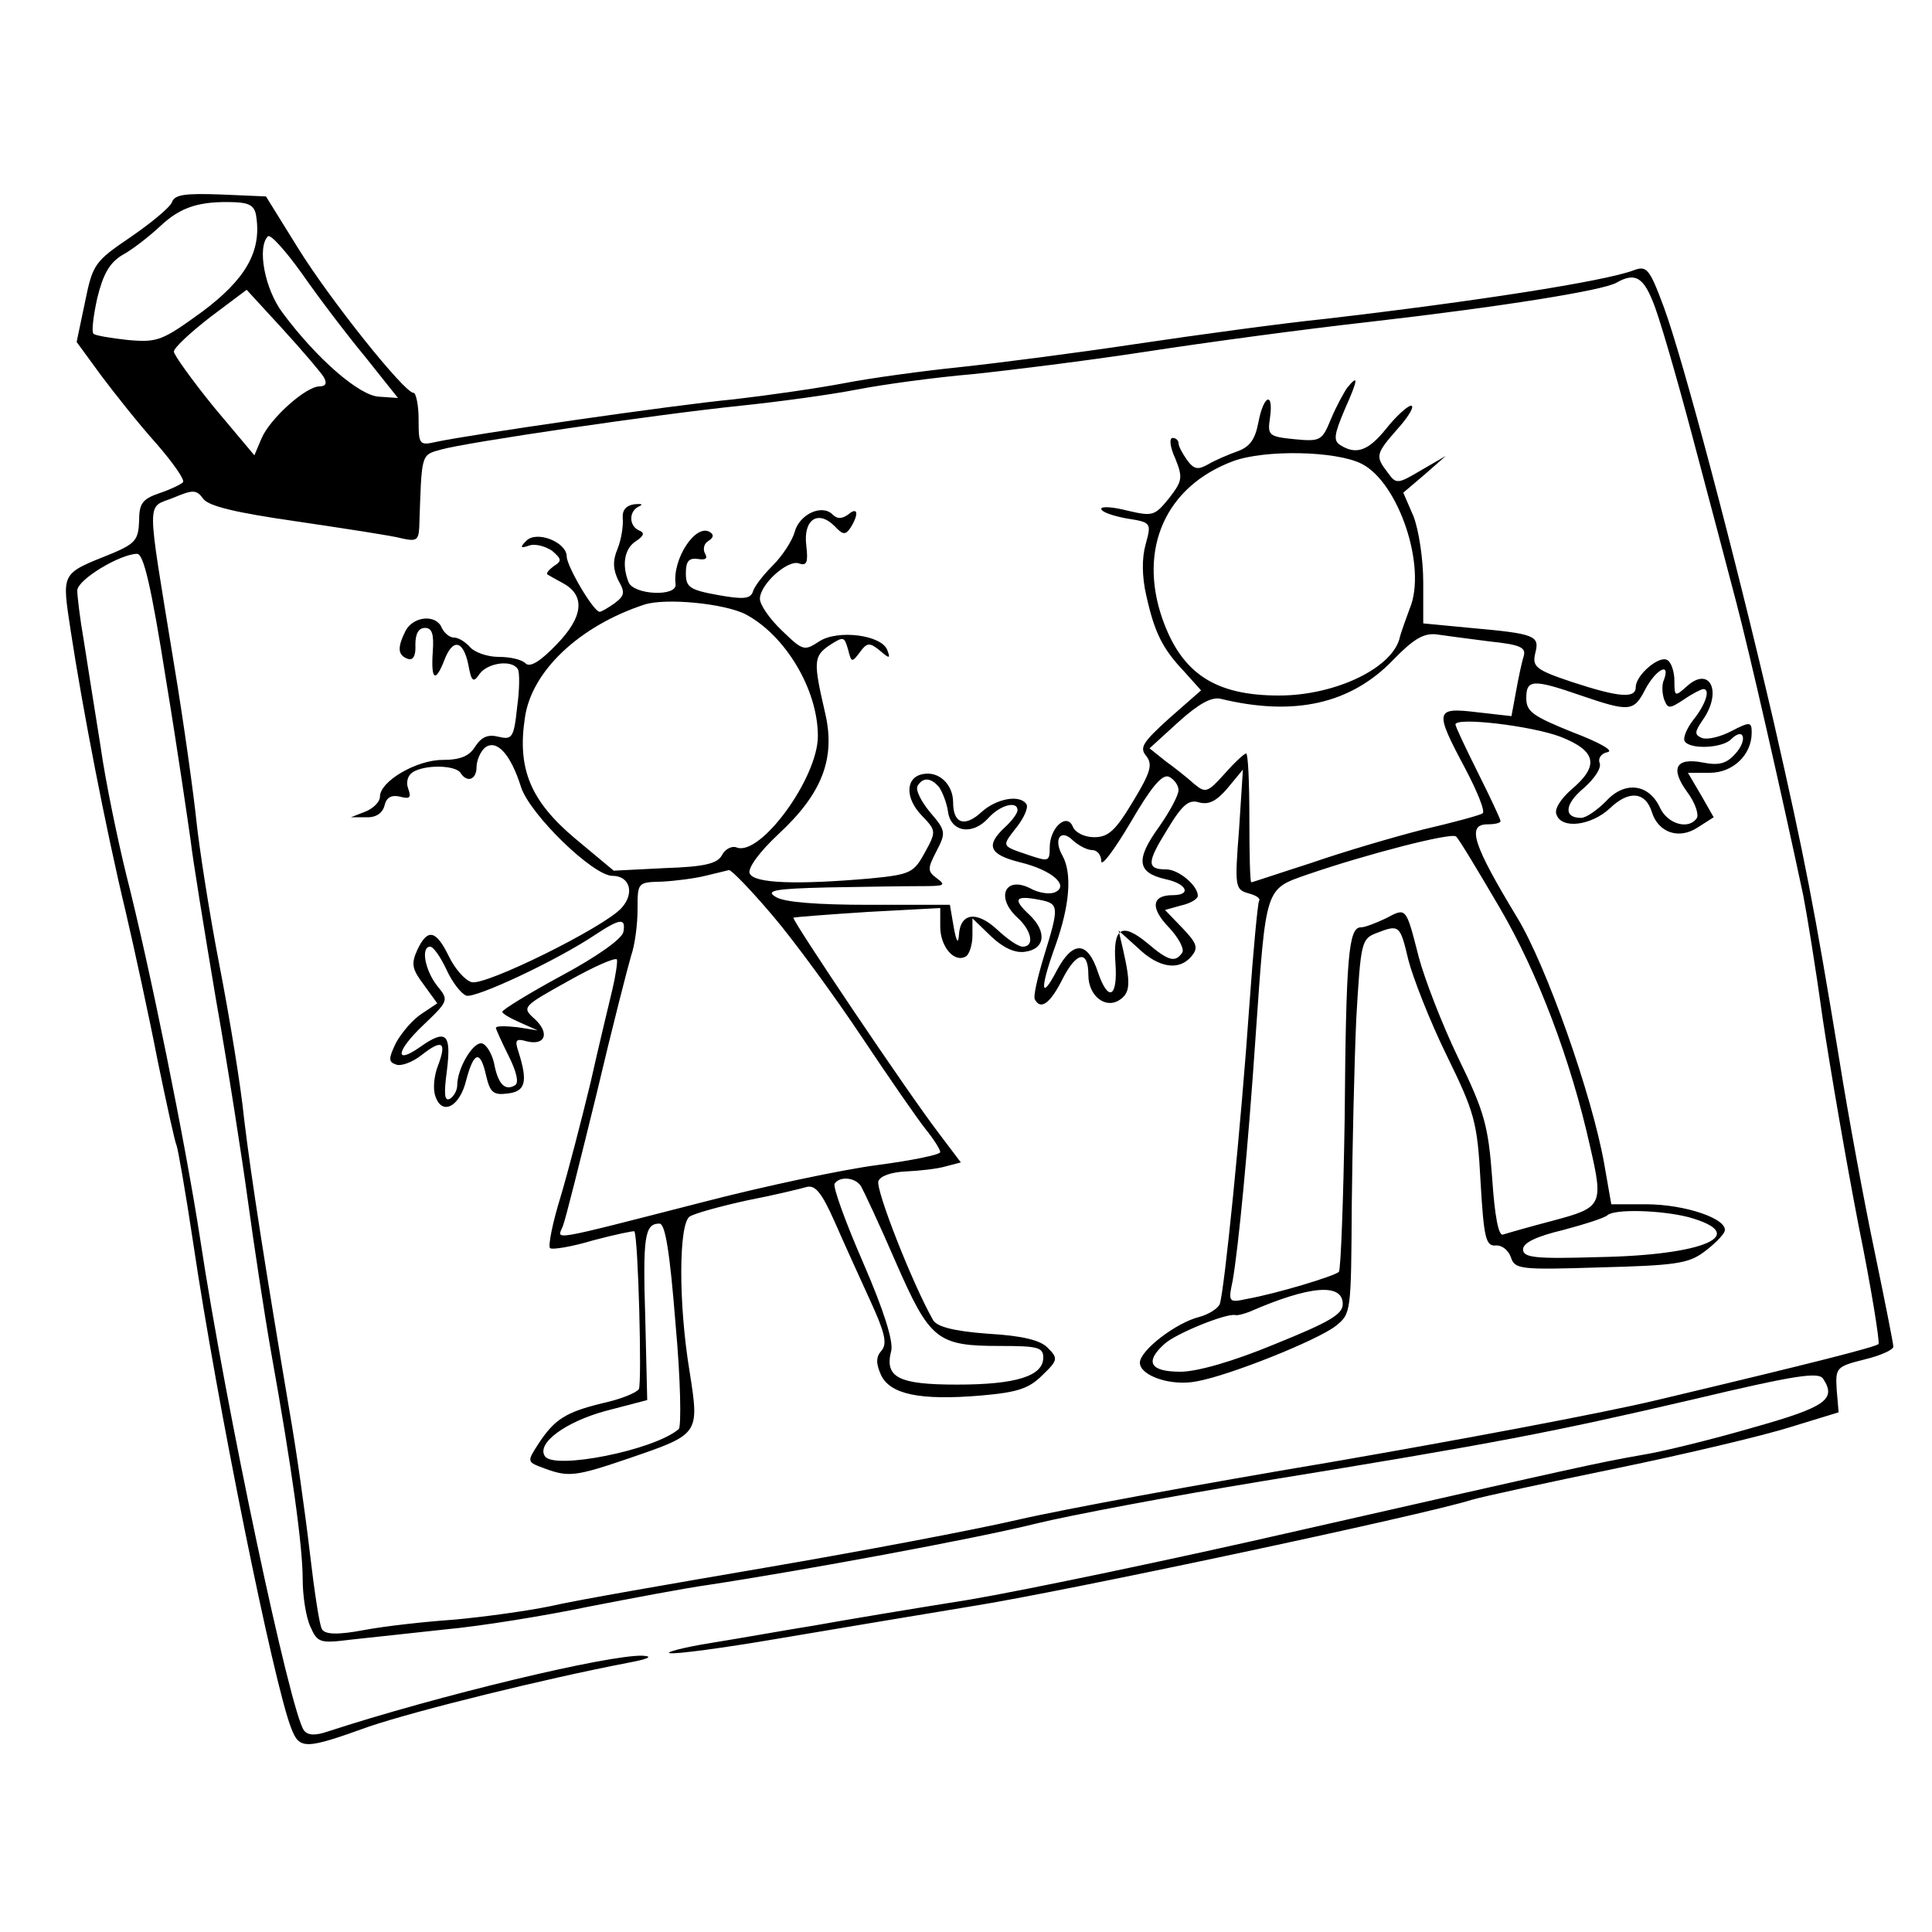
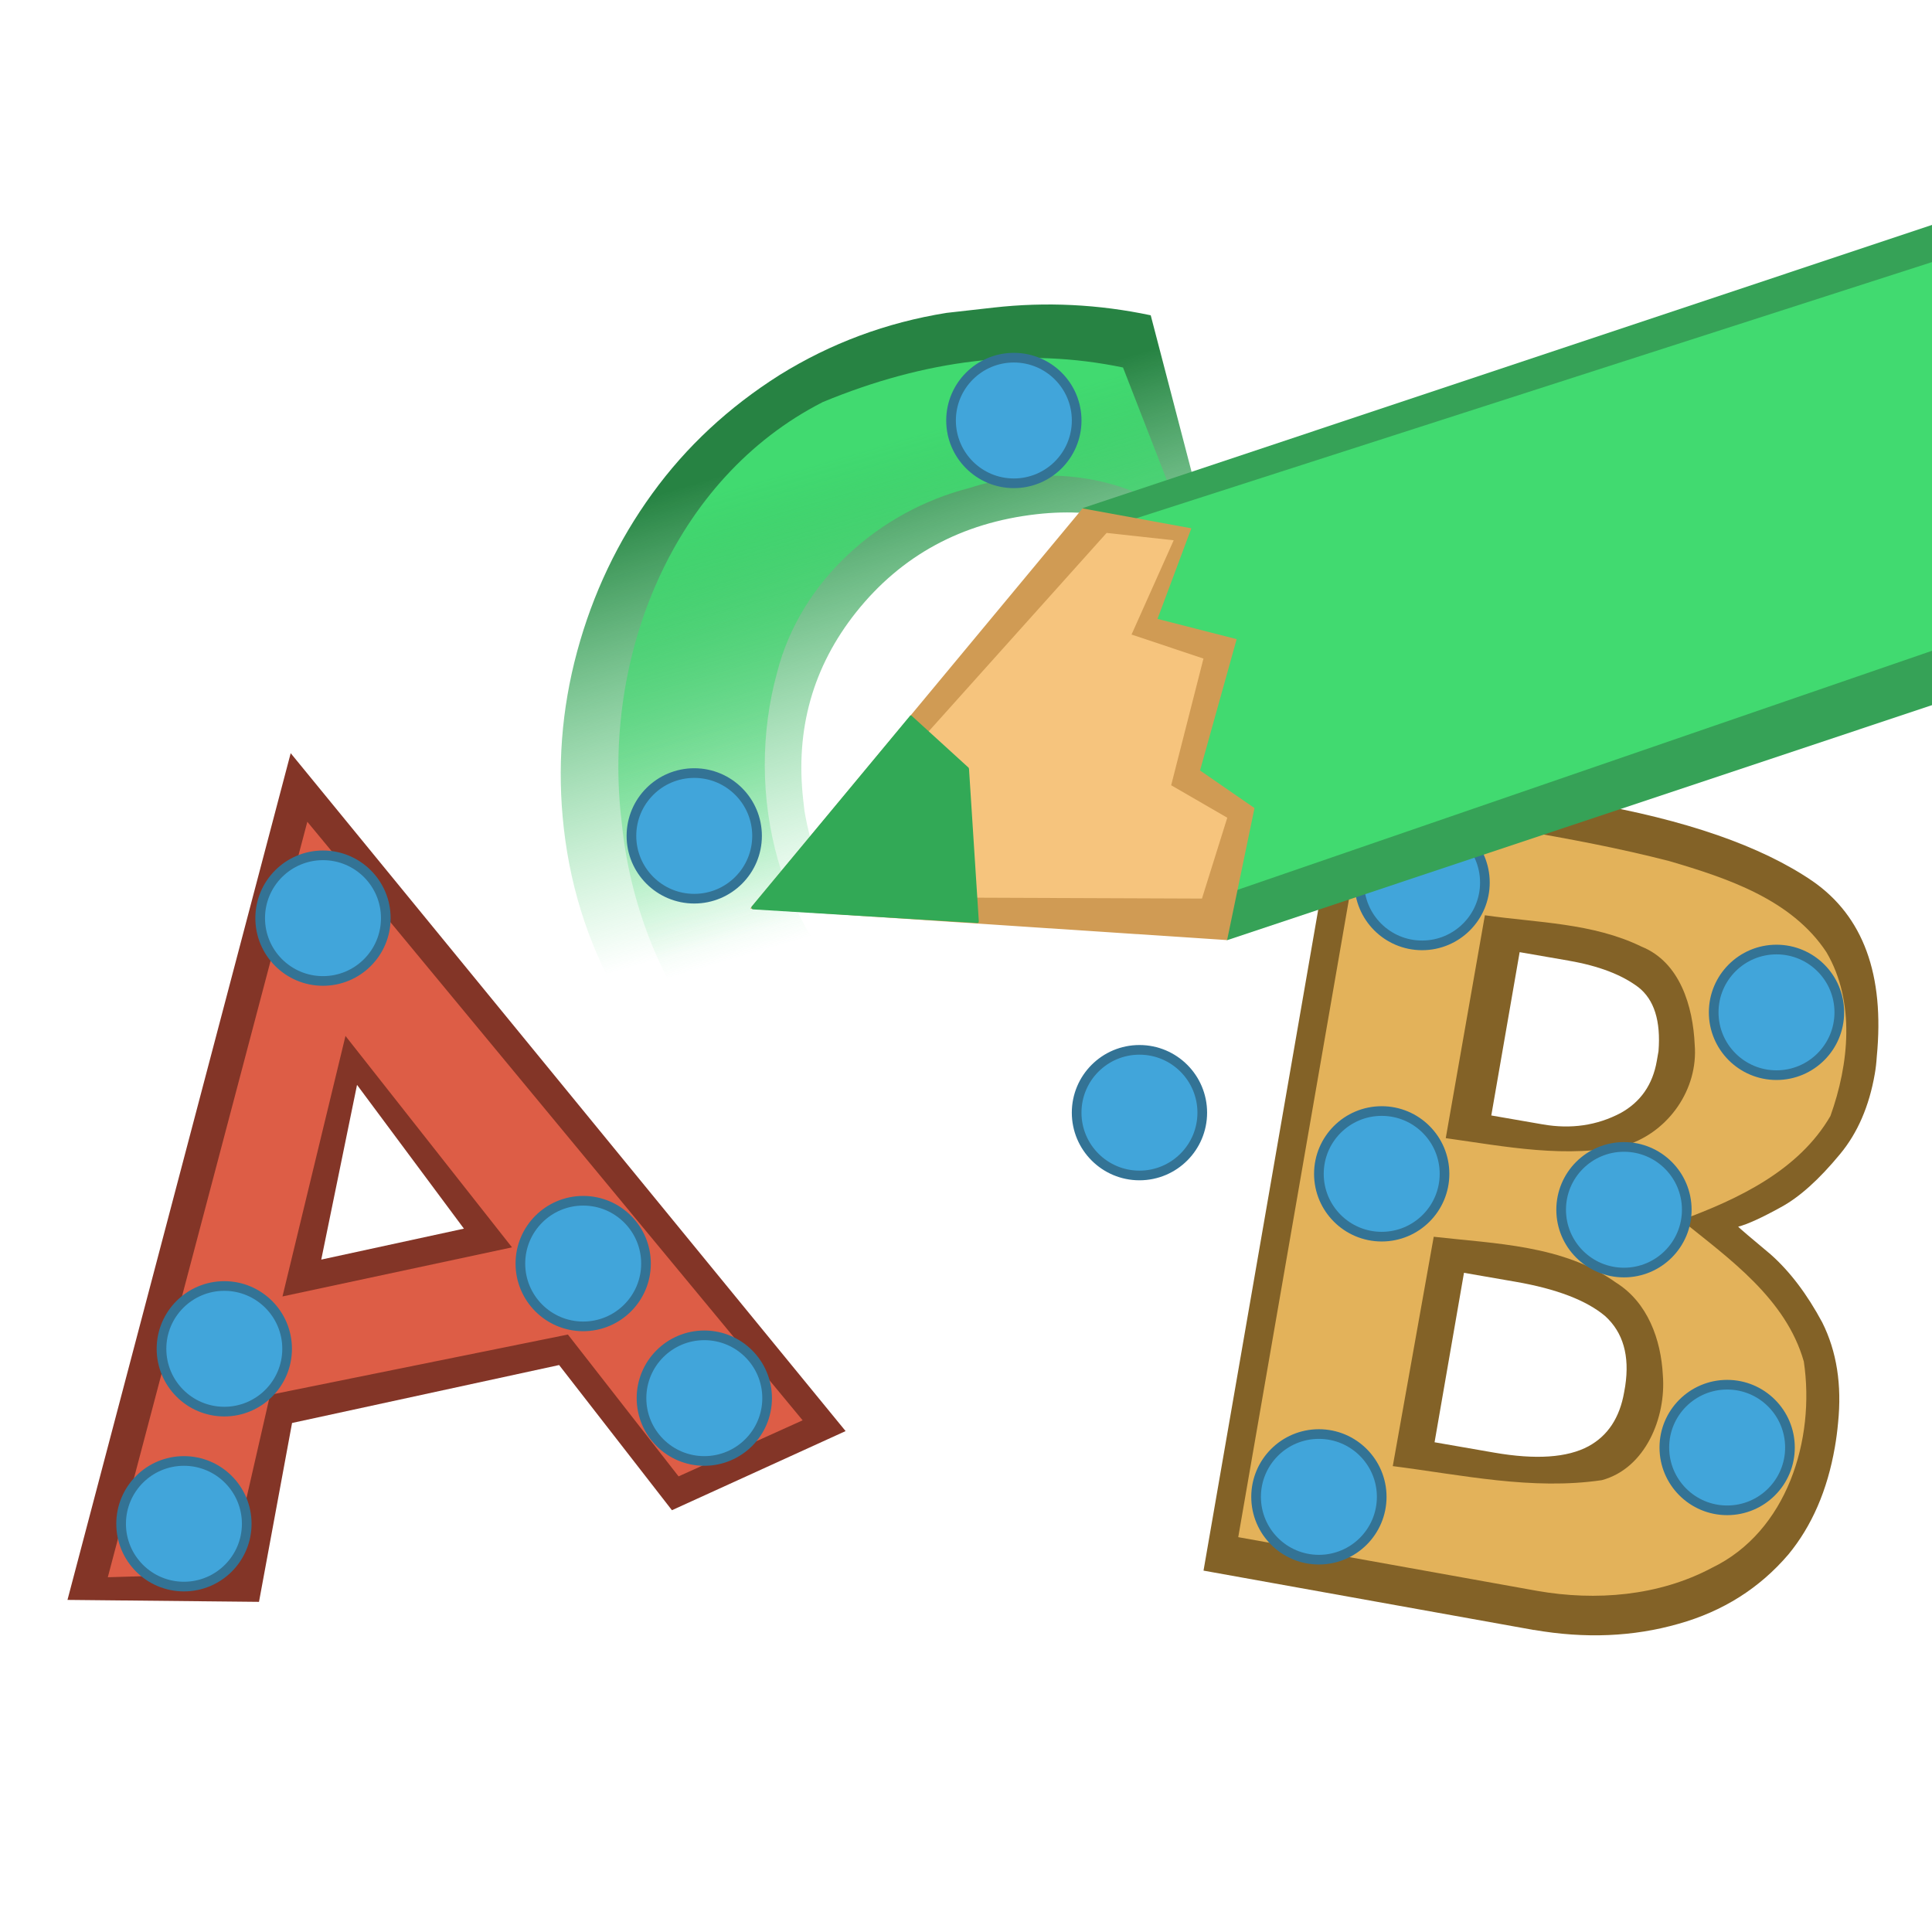
- <svg xmlns="http://www.w3.org/2000/svg" version="1.0" width="300pt" height="300pt" viewBox="0 0 300 300" preserveAspectRatio="xMidYMid meet">
-   <g transform="translate(0,300) scale(0.1,-0.1)" fill="#000000" stroke="none">
-     <path d="M267 2686 c-3 -8 -32 -32 -64 -54 -56 -38 -59 -42 -71 -101 l-13 -62 38 -52 c21 -28 59 -76 86 -106 26 -30 45 -57 41 -60 -3 -3 -19 -11 -37 -17 -26 -9 -31 -16 -31 -43 -1 -29 -6 -35 -41 -50 -82 -33 -79 -28 -65 -122 18 -118 54 -305 85 -434 14 -60 37 -166 50 -233 14 -68 27 -127 29 -130 2 -4 14 -72 26 -152 37 -250 125 -684 152 -753 13 -34 21 -34 121 2 74 25 272 74 402 99 32 6 40 10 23 11 -52 2 -319 -62 -490 -118 -18 -6 -30 -6 -36 2 -21 28 -121 498 -161 762 -23 150 -79 426 -115 567 -13 53 -32 143 -40 200 -9 57 -21 131 -26 164 -6 34 -10 69 -10 77 0 17 67 57 93 57 10 0 22 -51 45 -197 18 -109 34 -220 38 -248 3 -27 21 -138 39 -245 19 -107 41 -249 50 -315 9 -66 25 -172 36 -235 32 -178 49 -301 49 -352 0 -26 5 -59 12 -74 11 -25 15 -26 63 -20 27 3 94 10 148 16 54 5 153 21 220 35 67 13 151 29 187 34 145 22 416 72 508 95 53 13 212 43 352 66 363 59 450 76 669 127 160 38 195 43 202 32 21 -32 4 -44 -110 -76 -62 -18 -139 -37 -170 -42 -69 -12 -100 -19 -536 -118 -192 -44 -422 -92 -510 -107 -88 -14 -196 -32 -240 -40 -44 -7 -116 -20 -160 -27 -44 -7 -73 -15 -65 -16 8 -2 83 8 165 22 83 14 220 37 305 51 139 22 699 141 775 165 17 5 118 27 225 49 107 22 229 51 270 64 l75 23 -3 35 c-2 34 -1 36 43 47 25 6 45 15 45 20 0 4 -13 70 -29 147 -16 76 -41 211 -55 299 -39 237 -53 310 -102 525 -61 262 -140 560 -170 642 -23 62 -27 66 -48 58 -46 -17 -245 -48 -477 -75 -68 -7 -200 -25 -294 -39 -93 -14 -217 -30 -274 -36 -58 -6 -139 -17 -180 -25 -42 -8 -119 -19 -171 -25 -95 -9 -411 -55 -462 -66 -27 -6 -28 -5 -28 35 0 22 -4 41 -8 41 -14 0 -130 145 -180 226 l-49 79 -70 3 c-55 2 -72 0 -76 -12z m131 -23 c8 -54 -17 -97 -84 -147 -62 -45 -69 -48 -115 -44 -27 3 -52 7 -54 10 -3 3 0 28 6 55 9 37 19 55 39 67 15 8 42 29 59 45 32 30 61 39 116 37 23 -1 31 -6 33 -23z m169 -217 l51 -64 -29 2 c-31 1 -98 60 -150 130 -28 37 -40 102 -23 119 4 4 28 -23 53 -58 25 -36 69 -94 98 -129z m1999 87 c9 -20 36 -113 61 -207 25 -94 56 -211 69 -261 20 -76 68 -286 104 -455 5 -25 19 -110 30 -190 12 -80 37 -225 56 -323 20 -98 33 -181 31 -184 -6 -5 -100 -29 -344 -87 -83 -20 -313 -63 -510 -97 -197 -33 -414 -73 -483 -89 -69 -16 -244 -49 -390 -74 -146 -25 -297 -51 -335 -60 -39 -8 -106 -17 -150 -21 -44 -3 -107 -10 -139 -16 -42 -8 -61 -7 -66 1 -4 6 -12 60 -19 120 -7 60 -21 160 -32 222 -36 213 -59 359 -70 451 -5 51 -23 160 -39 242 -16 83 -31 182 -35 220 -4 39 -19 149 -35 245 -43 264 -43 240 -1 257 31 13 36 13 47 -2 9 -11 49 -21 147 -35 74 -11 147 -22 161 -26 22 -5 26 -3 27 17 4 116 2 112 34 121 39 11 330 54 465 68 58 6 139 17 180 25 41 8 122 19 180 24 58 6 179 21 270 35 91 14 246 35 345 46 209 24 364 49 385 61 28 16 41 9 56 -28z m-2063 -119 c5 -9 3 -14 -7 -14 -21 0 -77 -50 -90 -81 l-11 -26 -63 75 c-34 42 -62 81 -62 86 0 6 26 30 57 54 l56 42 56 -61 c31 -34 60 -68 64 -75z" />
-     <path d="M2092 2398 c-5 -7 -17 -29 -25 -48 -14 -34 -16 -36 -57 -32 -40 4 -42 6 -38 33 6 42 -10 36 -18 -7 -5 -26 -13 -38 -33 -45 -14 -5 -35 -14 -45 -20 -16 -9 -22 -8 -33 7 -7 10 -13 21 -13 26 0 4 -4 8 -9 8 -6 0 -4 -15 4 -32 12 -30 11 -35 -10 -62 -22 -27 -25 -28 -64 -19 -23 6 -41 7 -41 3 0 -5 18 -11 39 -15 39 -6 39 -7 30 -40 -6 -21 -6 -50 1 -80 13 -58 25 -82 59 -118 l26 -29 -49 -43 c-42 -38 -47 -46 -36 -59 10 -13 7 -25 -21 -71 -27 -45 -38 -55 -60 -55 -15 0 -29 7 -33 16 -9 23 -36 -1 -36 -32 0 -22 -2 -22 -32 -12 -44 15 -43 13 -19 44 11 14 18 30 15 35 -10 16 -47 9 -70 -12 -26 -24 -44 -18 -44 15 0 28 -22 49 -47 44 -27 -5 -28 -37 -2 -64 23 -24 23 -25 5 -58 -17 -31 -22 -34 -84 -40 -114 -10 -182 -8 -188 8 -3 8 15 33 45 61 68 63 89 118 72 189 -18 78 -18 87 7 104 22 14 23 14 29 -7 5 -20 6 -20 18 -4 11 15 15 16 31 3 15 -13 17 -13 12 0 -8 24 -77 33 -106 14 -23 -15 -25 -15 -58 17 -19 18 -34 40 -34 49 0 23 44 62 61 55 12 -4 14 2 11 28 -5 40 18 56 44 30 13 -14 17 -14 25 -2 13 21 11 33 -4 20 -10 -7 -17 -7 -24 0 -17 17 -52 0 -59 -27 -4 -14 -19 -37 -34 -52 -15 -15 -29 -33 -31 -41 -4 -11 -15 -12 -54 -5 -44 8 -50 12 -50 34 0 19 5 24 19 22 12 -2 15 1 11 8 -4 7 -2 16 5 20 8 5 9 10 2 14 -22 13 -58 -42 -53 -81 3 -20 -65 -17 -73 3 -11 28 -6 53 12 64 12 8 13 13 5 16 -17 7 -17 31 0 38 6 3 3 4 -8 3 -13 -2 -19 -9 -18 -22 1 -11 -2 -32 -8 -47 -8 -19 -7 -32 1 -49 11 -19 10 -24 -6 -36 -10 -7 -20 -13 -23 -13 -10 1 -51 71 -51 86 0 22 -47 41 -63 24 -10 -10 -9 -12 5 -7 9 3 24 -1 35 -8 15 -13 16 -16 3 -24 -8 -6 -12 -11 -10 -13 3 -2 14 -8 25 -14 34 -19 31 -52 -11 -95 -25 -26 -41 -36 -48 -29 -6 6 -24 10 -42 10 -17 0 -37 7 -44 15 -7 8 -18 15 -25 15 -7 0 -15 7 -19 15 -8 21 -43 19 -56 -4 -13 -26 -13 -38 3 -44 8 -3 13 4 12 22 0 17 5 26 15 26 11 0 14 -10 12 -37 -3 -44 4 -49 18 -13 13 34 29 31 37 -6 5 -28 8 -30 18 -15 13 17 50 22 59 7 3 -4 3 -31 -1 -59 -5 -48 -8 -51 -29 -46 -16 4 -26 0 -36 -15 -9 -15 -23 -21 -51 -21 -40 0 -97 -33 -97 -57 0 -8 -10 -18 -22 -23 l-23 -9 23 0 c15 -1 26 6 29 18 3 13 11 17 24 14 15 -4 18 -2 13 12 -4 10 -1 21 7 26 19 12 66 11 74 -1 10 -16 25 -11 25 9 0 10 6 24 13 30 18 14 40 -10 56 -61 14 -43 112 -138 142 -138 27 0 35 -27 14 -50 -27 -30 -213 -122 -233 -115 -10 3 -26 21 -35 40 -20 41 -33 44 -49 10 -10 -22 -8 -30 10 -54 l21 -29 -24 -16 c-14 -9 -31 -29 -40 -45 -12 -25 -12 -30 0 -34 7 -3 25 3 40 15 32 25 39 20 25 -17 -6 -15 -8 -36 -4 -47 10 -31 38 -17 48 25 12 45 22 47 31 6 6 -25 11 -30 33 -27 28 3 32 18 17 65 -6 18 -4 21 13 16 29 -7 36 13 12 35 -20 18 -19 19 53 59 39 22 73 37 75 33 1 -4 -2 -25 -7 -46 -5 -21 -21 -87 -34 -145 -14 -58 -35 -139 -47 -179 -12 -39 -19 -74 -16 -78 3 -3 34 2 67 12 34 9 63 15 64 14 6 -8 12 -236 7 -245 -4 -6 -29 -16 -57 -22 -57 -14 -74 -25 -99 -63 -18 -28 -18 -28 9 -38 38 -14 48 -13 133 16 108 37 108 37 93 133 -18 108 -17 231 0 242 8 5 48 16 89 25 41 8 83 18 93 21 13 3 23 -9 43 -54 14 -32 39 -87 55 -122 23 -50 27 -67 18 -78 -9 -10 -9 -20 -1 -38 14 -30 60 -40 155 -32 58 5 75 11 96 32 24 23 24 26 8 42 -11 12 -40 19 -93 22 -54 4 -79 11 -85 21 -32 56 -90 204 -85 216 3 8 20 14 43 15 21 1 49 4 62 8 l23 6 -34 45 c-49 64 -229 332 -226 335 2 1 54 5 116 9 l112 6 0 -29 c0 -31 22 -57 40 -46 5 3 10 18 10 32 l0 27 29 -28 c19 -18 37 -26 52 -24 32 4 35 31 8 57 -27 25 -23 31 14 24 32 -6 32 -10 8 -88 -10 -33 -17 -63 -14 -67 9 -17 24 -6 43 32 22 43 40 45 40 6 0 -32 26 -53 48 -39 17 11 18 25 6 78 l-7 30 30 -27 c32 -31 64 -36 83 -13 11 13 9 20 -14 44 l-27 28 25 7 c14 3 26 10 26 15 0 16 -30 41 -49 41 -31 0 -30 11 1 61 24 40 34 48 50 43 15 -4 27 2 44 22 l24 29 -6 -93 c-7 -89 -6 -93 14 -99 12 -3 20 -8 17 -12 -2 -4 -9 -77 -15 -162 -13 -188 -39 -445 -46 -464 -3 -7 -17 -16 -32 -20 -36 -9 -92 -52 -92 -71 0 -20 48 -37 88 -29 51 9 188 64 216 86 24 19 24 21 25 187 1 92 4 222 7 290 7 119 8 124 31 133 36 14 37 13 50 -42 7 -27 33 -94 59 -147 44 -90 48 -104 53 -197 5 -86 8 -100 23 -99 10 1 20 -7 24 -18 6 -19 14 -20 139 -16 116 3 137 6 161 24 15 11 30 26 32 32 6 19 -61 42 -122 42 l-54 0 -11 63 c-19 107 -90 308 -135 382 -69 114 -79 145 -46 145 11 0 20 2 20 5 0 3 -16 37 -35 75 -19 38 -35 72 -35 75 0 12 118 -2 163 -19 56 -22 61 -45 17 -82 -17 -15 -27 -31 -23 -39 8 -23 54 -17 83 10 29 28 55 26 65 -6 10 -32 42 -43 71 -24 l25 16 -20 35 -20 34 34 0 c36 0 65 28 65 62 0 17 -2 18 -31 3 -17 -9 -37 -14 -46 -11 -12 5 -12 9 1 28 31 44 11 85 -25 52 -18 -16 -19 -16 -19 9 0 14 -5 29 -11 32 -12 8 -49 -23 -49 -42 0 -18 -26 -16 -99 8 -57 19 -62 24 -57 45 7 27 0 30 -101 39 l-73 7 0 64 c0 36 -7 81 -15 102 l-16 37 33 28 33 29 -38 -22 c-37 -22 -39 -22 -52 -4 -20 26 -19 29 16 69 17 19 26 35 20 35 -5 0 -23 -16 -38 -35 -28 -35 -47 -42 -72 -26 -11 7 -9 17 7 55 21 47 22 56 4 34z m22 -118 c58 -29 102 -161 75 -225 -6 -16 -13 -36 -15 -43 -9 -48 -99 -92 -188 -92 -99 0 -151 34 -181 119 -38 109 5 206 110 245 49 18 159 16 199 -4z m-956 -234 c62 -33 112 -117 112 -189 0 -65 -89 -187 -126 -173 -7 3 -18 -2 -23 -12 -7 -13 -27 -18 -89 -20 l-79 -4 -60 50 c-69 58 -90 108 -78 187 10 73 85 143 185 176 33 11 125 2 158 -15z m1155 -42 c47 -5 57 -9 53 -23 -3 -9 -8 -33 -12 -55 l-7 -38 -53 6 c-66 8 -67 3 -19 -87 19 -36 32 -68 27 -70 -4 -3 -45 -14 -92 -25 -47 -12 -125 -35 -174 -52 -50 -16 -91 -30 -93 -30 -2 0 -3 45 -3 100 0 55 -2 100 -5 100 -3 0 -18 -14 -33 -31 -27 -30 -30 -31 -48 -16 -10 9 -30 25 -44 35 l-25 20 45 41 c31 28 51 39 65 36 115 -28 203 -8 269 61 31 32 47 41 66 39 14 -2 51 -7 83 -11z m271 -59 c-4 -8 -3 -22 0 -31 6 -15 8 -15 31 0 13 9 27 16 30 16 11 0 4 -23 -15 -47 -11 -14 -17 -29 -14 -34 8 -13 58 -11 72 3 20 20 26 -1 7 -22 -14 -16 -26 -19 -51 -14 -42 8 -51 -9 -24 -46 12 -16 18 -34 15 -40 -12 -19 -45 -10 -57 15 -17 38 -55 43 -84 11 -14 -14 -31 -26 -39 -26 -27 0 -26 21 4 46 16 14 28 31 25 39 -3 7 2 15 12 17 11 2 -12 15 -54 31 -62 25 -72 32 -72 53 0 29 10 30 85 4 76 -26 82 -25 100 10 16 30 39 43 29 15z m-754 -172 c0 -8 -14 -34 -31 -58 -36 -50 -33 -70 10 -80 34 -7 42 -25 12 -25 -33 0 -35 -20 -6 -50 15 -16 24 -33 21 -39 -11 -16 -21 -14 -55 15 -39 32 -53 24 -49 -31 4 -54 -11 -62 -27 -15 -16 49 -39 50 -64 3 -25 -48 -27 -30 -2 39 22 62 26 111 11 139 -15 26 -3 43 16 24 9 -8 22 -15 30 -15 8 0 14 -8 14 -17 0 -10 20 17 45 59 32 55 49 76 60 72 8 -4 15 -13 15 -21z m-372 5 c5 -7 12 -24 14 -38 4 -32 38 -38 63 -10 18 20 45 27 45 12 0 -5 -9 -17 -20 -27 -30 -28 -24 -42 24 -54 50 -12 78 -37 53 -47 -9 -3 -25 0 -36 6 -40 21 -56 -13 -21 -45 22 -20 27 -45 8 -45 -7 0 -24 12 -39 26 -32 30 -58 27 -60 -8 -1 -15 -4 -10 -8 12 l-6 35 -125 0 c-81 0 -132 4 -145 12 -17 10 -4 13 80 15 55 1 120 2 144 2 37 0 41 1 26 12 -15 11 -15 15 -1 42 15 29 15 32 -10 61 -14 17 -23 35 -19 41 8 13 20 13 33 -2z m871 -188 c58 -99 110 -235 140 -370 21 -91 19 -95 -56 -115 -38 -10 -73 -20 -79 -22 -7 -3 -13 28 -17 88 -6 81 -12 103 -53 187 -25 52 -52 122 -61 156 -20 78 -19 77 -51 60 -15 -7 -32 -14 -39 -14 -19 0 -23 -46 -25 -297 -2 -127 -6 -234 -9 -238 -8 -7 -98 -34 -143 -42 -28 -6 -29 -5 -22 28 9 51 24 206 36 384 16 229 14 224 80 247 93 32 225 66 231 59 4 -3 34 -53 68 -111z m-1129 -12 c34 -40 96 -125 138 -188 42 -63 87 -128 99 -143 13 -16 23 -32 23 -36 0 -4 -44 -13 -97 -20 -54 -7 -177 -33 -273 -58 -242 -62 -225 -59 -216 -37 4 10 27 102 52 204 24 102 49 199 54 216 6 17 10 49 10 72 0 42 0 42 38 43 20 1 51 5 67 9 17 4 33 8 37 9 4 0 35 -32 68 -71z m-232 -25 c-2 -11 -42 -39 -96 -68 -50 -27 -92 -53 -92 -56 0 -3 12 -10 28 -17 l27 -12 -32 5 c-18 2 -33 2 -33 -1 0 -2 9 -22 20 -44 12 -24 16 -41 10 -45 -16 -10 -27 2 -33 35 -4 16 -13 30 -20 30 -14 0 -37 -40 -37 -65 0 -8 -5 -17 -11 -21 -9 -5 -10 7 -5 44 7 57 -1 65 -42 36 -40 -28 -37 -6 5 34 40 38 40 39 22 61 -19 24 -26 61 -11 61 5 0 16 -16 25 -35 9 -20 23 -38 31 -41 13 -5 140 54 201 95 38 25 47 26 43 4z m369 -395 c4 -7 29 -60 54 -118 53 -121 64 -130 162 -130 58 0 67 -2 67 -18 0 -29 -43 -42 -134 -42 -91 0 -113 11 -102 53 3 15 -11 61 -44 137 -27 62 -47 117 -44 122 8 12 32 10 41 -4z m1285 -48 c97 -27 26 -59 -139 -62 -99 -3 -118 -1 -118 12 0 10 20 20 62 30 34 9 65 19 69 23 11 10 83 8 126 -3z m-1573 -166 c8 -87 9 -159 5 -163 -38 -33 -195 -64 -208 -42 -13 20 32 53 94 70 l65 17 -3 126 c-4 128 -1 148 22 148 9 0 16 -43 25 -156z m1036 31 c0 -16 -21 -28 -105 -62 -65 -27 -121 -43 -147 -43 -47 0 -56 15 -25 43 17 16 96 48 110 45 4 -1 14 2 22 5 94 41 145 45 145 12z" />
+ <svg xmlns="http://www.w3.org/2000/svg" xmlns:xlink="http://www.w3.org/1999/xlink" version="1.0" id="svg2" height="100" width="100">
+   <defs id="defs4">
+     <linearGradient id="linearGradient4209">
+       <stop id="stop4211" offset="0" style="stop-color:#278343;stop-opacity:1" />
+       <stop id="stop4213" offset="1" style="stop-color:#41da70;stop-opacity:0;" />
+     </linearGradient>
+     <linearGradient id="linearGradient3680">
+       <stop style="stop-color:#41da70;stop-opacity:1;" offset="0" id="stop3682" />
+       <stop style="stop-color:#41da70;stop-opacity:0;" offset="1" id="stop3684" />
+     </linearGradient>
+     <linearGradient xlink:href="#linearGradient3680" id="linearGradient3686" x1="47.252" y1="22.446" x2="53.87" y2="44.969" gradientUnits="userSpaceOnUse" />
+     <linearGradient xlink:href="#linearGradient4209" id="linearGradient3688" x1="44.35" y1="22.562" x2="50.852" y2="44.737" gradientUnits="userSpaceOnUse" />
+   </defs>
+   <g id="layer1">
+     <path id="path6381" style="font-style:normal;font-variant:normal;font-weight:normal;font-stretch:normal;font-size:medium;line-height:125%;font-family:Kabel;-inkscape-font-specification:Kabel;letter-spacing:0px;word-spacing:0px;fill:url(#linearGradient3688);fill-opacity:1;stroke:none;stroke-width:1px;stroke-linecap:butt;stroke-linejoin:miter;stroke-opacity:1" d="m 59.561,16.318 3.328,12.755 q -4.177,-3.028 -9.222,-2.459 -5.833,0.658 -9.353,5.072 -3.359,4.228 -2.74,9.716 0.031,0.276 0.064,0.567 0.983,5.74 5.573,8.708 4.152,2.807 8.962,2.265 0.456,-0.051 0.906,-0.158 4.882,-0.9 8.097,-4.413 l -0.345,12.707 q -2.949,1.774 -5.703,2.309 -1.446,0.331 -2.87,0.492 -3.898,0.44 -7.722,-0.333 -5.154,-1.015 -9.4,-4.035 -4.226,-2.967 -6.789,-7.325 -2.597,-4.284 -3.166,-9.33 -0.524,-4.644 0.692,-9.135 1.215,-4.49 3.893,-8.18 2.628,-3.628 6.587,-6.132 3.964,-2.463 8.638,-3.214 l 2.433,-0.274 q 4.078,-0.46 8.136,0.398 z" />
+     <path style="font-style:normal;font-variant:normal;font-weight:normal;font-stretch:normal;font-size:medium;line-height:125%;font-family:Kabel;-inkscape-font-specification:Kabel;letter-spacing:0px;word-spacing:0px;fill:url(#linearGradient3686);fill-opacity:1;stroke:none;stroke-width:1px;stroke-linecap:butt;stroke-linejoin:miter;stroke-opacity:1" d="m 58.127,19.022 3.056,7.853 c -3.109,-2.401 -7.36,-2.802 -11.032,-1.608 -4.656,1.194 -8.721,4.8 -9.925,9.529 -1.73,6.258 0.035,13.7 5.369,17.707 6.283,3.641 12.977,3.727 17.553,-1.217 L 62.814,58.819 C 57.846,61.819 51.562,62.1 46.085,60.45 38.192,58.096 33.017,50.839 32.183,42.598 31.128,34.004 34.824,24.773 42.583,20.813 47.866,18.624 53.05,17.963 58.127,19.022 Z" id="path6381-9" />
+     <g transform="matrix(1.441954,-0.3128495,0.3128495,1.441954,-8.176216,-99.36535)" id="g3278">
+       <path d="m -18.45,122.337 13.95,-27.367 13.981,27.367 -6.542,1.421 -2.788,-5.816 -9.586,0 -2.464,5.886 -6.55,-1.491 z m 16.352,-9.779 -2.595,-5.724 -2.526,5.724 5.121,0 z" style="font-style:normal;font-variant:normal;font-weight:normal;font-stretch:normal;font-size:medium;line-height:125%;font-family:Kabel;-inkscape-font-specification:Kabel;letter-spacing:0px;word-spacing:0px;fill:#833527;fill-opacity:1;stroke:none;stroke-width:1px;stroke-linecap:butt;stroke-linejoin:miter;stroke-opacity:1" id="path6377" />
+       <path d="m -16.899,121.86 12.459,-24.415 12.528,24.203 -4.67,0.999 -2.739,-5.686 -10.657,-0.148 -2.731,5.824 z m 16.31,-8.303 -4.136,-8.486 -4.097,8.462 z" style="font-style:normal;font-variant:normal;font-weight:normal;font-stretch:normal;font-size:medium;line-height:125%;font-family:Kabel;-inkscape-font-specification:Kabel;letter-spacing:0px;word-spacing:0px;fill:#dd5d46;fill-opacity:1;stroke:none;stroke-width:1px;stroke-linecap:butt;stroke-linejoin:miter;stroke-opacity:1" id="path6377-5" />
+     </g>
+     <g transform="matrix(1.675119,0,0,1.675119,44.92126,-121.1616)" id="g3282">
+       <path d="m 20.581,122.696 -10.21,-1.835 4.344,-25.031 7.481,1.298 q 4.612,0.8 6.995,2.429 2.351,1.631 1.983,5.424 -0.017,0.279 -0.061,0.53 -0.26,1.499 -1.073,2.479 -0.973,1.18 -1.829,1.642 -0.885,0.489 -1.32,0.602 0.079,0.084 1.004,0.856 0.89,0.789 1.595,2.103 0.669,1.339 0.488,3.103 -0.034,0.378 -0.099,0.751 -0.346,1.994 -1.438,3.317 -1.337,1.563 -3.39,2.14 -2.095,0.601 -4.47,0.189 z m -0.571,-10.761 -1.591,-0.276 -0.909,5.236 1.842,0.32 q 1.933,0.335 2.919,-0.199 0.892,-0.488 1.097,-1.668 0.017,-0.099 0.033,-0.19 0.213,-1.406 -0.62,-2.162 -0.869,-0.731 -2.771,-1.061 z m 1.659,-9.919 -1.53,-0.265 -0.876,5.046 1.591,0.276 q 1.309,0.227 2.405,-0.351 0.928,-0.513 1.118,-1.609 0.026,-0.152 0.053,-0.304 0.11,-1.4 -0.622,-1.974 -0.769,-0.58 -2.139,-0.818 z" style="font-style:normal;font-variant:normal;font-weight:normal;font-stretch:normal;font-size:medium;line-height:125%;font-family:Kabel;-inkscape-font-specification:Kabel;letter-spacing:0px;word-spacing:0px;fill:#836227;fill-opacity:1;stroke:none;stroke-width:1px;stroke-linecap:butt;stroke-linejoin:miter;stroke-opacity:1" id="path6379" />
+       <path id="path6379-9" d="m 20.686,121.488 c -3.081,-0.554 -6.161,-1.107 -9.242,-1.661 1.311,-7.552 2.621,-15.104 3.932,-22.656 3.129,0.593 6.304,0.971 9.391,1.767 1.788,0.526 3.776,1.184 4.852,2.815 0.897,1.529 0.698,3.457 0.123,5.06 -0.974,1.681 -2.853,2.572 -4.609,3.216 1.493,1.2 3.239,2.439 3.787,4.372 0.359,2.41 -0.516,5.256 -2.843,6.375 -1.639,0.872 -3.583,1.028 -5.39,0.712 z m -3.202,-10.942 c -0.422,2.362 -0.844,4.724 -1.265,7.086 2.135,0.272 4.304,0.751 6.459,0.434 1.35,-0.363 1.991,-1.943 1.886,-3.243 -0.057,-1.102 -0.467,-2.247 -1.444,-2.859 -1.632,-1.164 -3.722,-1.201 -5.635,-1.419 z m 1.581,-9.935 c -0.403,2.296 -0.806,4.591 -1.209,6.887 1.843,0.258 3.755,0.644 5.598,0.211 1.297,-0.422 2.208,-1.73 2.094,-3.103 -0.053,-1.173 -0.45,-2.545 -1.645,-3.027 -1.505,-0.733 -3.216,-0.736 -4.839,-0.968 z" style="font-style:normal;font-variant:normal;font-weight:normal;font-stretch:normal;font-size:medium;line-height:125%;font-family:Kabel;-inkscape-font-specification:Kabel;letter-spacing:0px;word-spacing:0px;fill:#e3b25a;fill-opacity:1;stroke:none;stroke-width:1px;stroke-linecap:butt;stroke-linejoin:miter;stroke-opacity:1" />
+     </g>
+     <circle style="fill:#41a5da;fill-opacity:1;stroke:#337395;stroke-width:0.5;stroke-linecap:butt;stroke-linejoin:bevel;stroke-miterlimit:4;stroke-dasharray:none;stroke-dashoffset:0;stroke-opacity:1" id="path3357-7-5-3-5-6-2-9-1-2-7-9" cx="71.517" cy="60.758" r="3.251" />
+     <circle style="fill:#41a5da;fill-opacity:1;stroke:#337395;stroke-width:0.5;stroke-linecap:butt;stroke-linejoin:bevel;stroke-miterlimit:4;stroke-dasharray:none;stroke-dashoffset:0;stroke-opacity:1" id="path3357-7-5-3-5" cx="36.455" cy="72.368" r="3.251" />
+     <circle style="fill:#41a5da;fill-opacity:1;stroke:#337395;stroke-width:0.5;stroke-linecap:butt;stroke-linejoin:bevel;stroke-miterlimit:4;stroke-dasharray:none;stroke-dashoffset:0;stroke-opacity:1" id="path3357" cx="9.52" cy="78.87" r="3.251" />
+     <circle style="fill:#41a5da;fill-opacity:1;stroke:#337395;stroke-width:0.5;stroke-linecap:butt;stroke-linejoin:bevel;stroke-miterlimit:4;stroke-dasharray:none;stroke-dashoffset:0;stroke-opacity:1" id="path3357-7" cx="11.61" cy="69.814" r="3.251" />
+     <circle style="fill:#41a5da;fill-opacity:1;stroke:#337395;stroke-width:0.5;stroke-linecap:butt;stroke-linejoin:bevel;stroke-miterlimit:4;stroke-dasharray:none;stroke-dashoffset:0;stroke-opacity:1" id="path3357-7-5" cx="16.718" cy="47.523" r="3.251" />
+     <circle style="fill:#41a5da;fill-opacity:1;stroke:#337395;stroke-width:0.5;stroke-linecap:butt;stroke-linejoin:bevel;stroke-miterlimit:4;stroke-dasharray:none;stroke-dashoffset:0;stroke-opacity:1" id="path3357-7-5-3" cx="30.186" cy="65.402" r="3.251" />
+     <circle style="fill:#41a5da;fill-opacity:1;stroke:#337395;stroke-width:0.5;stroke-linecap:butt;stroke-linejoin:bevel;stroke-miterlimit:4;stroke-dasharray:none;stroke-dashoffset:0;stroke-opacity:1" id="path3357-7-5-3-5-6-2-9" cx="73.607" cy="45.681" r="3.251" />
+     <circle style="fill:#41a5da;fill-opacity:1;stroke:#337395;stroke-width:0.5;stroke-linecap:butt;stroke-linejoin:bevel;stroke-miterlimit:4;stroke-dasharray:none;stroke-dashoffset:0;stroke-opacity:1" id="path3357-7-5-3-5-6" cx="52.477" cy="21.764" r="3.251" />
+     <circle style="fill:#41a5da;fill-opacity:1;stroke:#337395;stroke-width:0.5;stroke-linecap:butt;stroke-linejoin:bevel;stroke-miterlimit:4;stroke-dasharray:none;stroke-dashoffset:0;stroke-opacity:1" id="path3357-7-5-3-5-6-2" cx="35.934" cy="43.265" r="3.251" />
+     <circle style="fill:#41a5da;fill-opacity:1;stroke:#337395;stroke-width:0.5;stroke-linecap:butt;stroke-linejoin:bevel;stroke-miterlimit:4;stroke-dasharray:none;stroke-dashoffset:0;stroke-opacity:1" id="path3357-7-5-3-5-6-2-9-1" cx="91.951" cy="52.399" r="3.251" />
+     <circle style="fill:#41a5da;fill-opacity:1;stroke:#337395;stroke-width:0.5;stroke-linecap:butt;stroke-linejoin:bevel;stroke-miterlimit:4;stroke-dasharray:none;stroke-dashoffset:0;stroke-opacity:1" id="path3357-7-5-3-5-6-2-9-1-2" cx="84.056" cy="62.616" r="3.251" />
+     <circle style="fill:#41a5da;fill-opacity:1;stroke:#337395;stroke-width:0.5;stroke-linecap:butt;stroke-linejoin:bevel;stroke-miterlimit:4;stroke-dasharray:none;stroke-dashoffset:0;stroke-opacity:1" id="path3357-7-5-3-5-6-2-9-1-2-7" cx="68.266" cy="77.477" r="3.251" />
+     <circle style="fill:#41a5da;fill-opacity:1;stroke:#337395;stroke-width:0.5;stroke-linecap:butt;stroke-linejoin:bevel;stroke-miterlimit:4;stroke-dasharray:none;stroke-dashoffset:0;stroke-opacity:1" id="path3357-7-5-3-5-6-2-9-1-2-7-0" cx="89.397" cy="74.923" r="3.251" />
+     <circle style="fill:#41a5da;fill-opacity:1;stroke:#337395;stroke-width:0.5;stroke-linecap:butt;stroke-linejoin:bevel;stroke-miterlimit:4;stroke-dasharray:none;stroke-dashoffset:0;stroke-opacity:1" id="path3357-7-5-3-5-6-7" cx="58.978" cy="57.591" r="3.251" />
+     <g id="g3511-0" transform="matrix(-1.371614,-1.273825,1.273825,-1.371614,12.11408,171.6678)">
+       <rect transform="matrix(-0.4798611,0.8773445,-0.8773445,-0.4798611,0,0)" y="-66.248" x="46.83" height="12.597" width="37.576" id="rect3298-9" style="fill:#36a257;fill-opacity:1;stroke:none;stroke-width:0.723;stroke-linecap:butt;stroke-linejoin:bevel;stroke-miterlimit:4;stroke-dasharray:none;stroke-dashoffset:0;stroke-opacity:1" />
+       <path transform="matrix(-0.4798611,0.8773445,-0.8773445,-0.4798611,0,0)" style="fill:#41da70;fill-opacity:1;stroke:none;stroke-width:0.723;stroke-linecap:butt;stroke-linejoin:bevel;stroke-miterlimit:4;stroke-dasharray:none;stroke-dashoffset:0;stroke-opacity:1" d="m 47.221,-65.523 35.917,0.374 -0.083,9.925 -35.834,0.347 z" id="rect3298-6-3" />
+       <path style="color:#000000;font-style:normal;font-variant:normal;font-weight:normal;font-stretch:normal;font-size:medium;line-height:normal;font-family:sans-serif;text-indent:0;text-align:start;text-decoration:none;text-decoration-line:none;text-decoration-style:solid;text-decoration-color:#000000;letter-spacing:normal;word-spacing:normal;text-transform:none;direction:ltr;block-progression:tb;writing-mode:lr-tb;baseline-shift:baseline;text-anchor:start;white-space:normal;clip-rule:nonzero;display:inline;overflow:visible;visibility:visible;opacity:1;isolation:auto;mix-blend-mode:normal;color-interpolation:sRGB;color-interpolation-filters:linearRGB;solid-color:#000000;solid-opacity:1;fill:#d09b54;fill-opacity:1;fill-rule:evenodd;stroke:none;stroke-width:0.892;stroke-linecap:butt;stroke-linejoin:miter;stroke-miterlimit:4;stroke-dasharray:none;stroke-dashoffset:0;stroke-opacity:1;color-rendering:auto;image-rendering:auto;shape-rendering:auto;text-rendering:auto;enable-background:accumulate" d="m 34.853,58.504 -0.931,0.756 -9.324,7.578 1.929,3.19 1.811,-0.263 1.729,3.35 1.985,-1.079 1.019,2.472 2.578,-1.644 z" id="path6261-0-5" />
+       <path transform="matrix(1.178441,0.6603038,-0.4463985,0.8935074,-39.79941,-49.15187)" style="fill:#f6c47d;fill-opacity:1;fill-rule:evenodd;stroke:none;stroke-width:0.892;stroke-linecap:butt;stroke-linejoin:miter;stroke-miterlimit:4;stroke-dasharray:none;stroke-opacity:1" d="m 85.159,58.448 -3.068,11.112 1.369,1.355 1.027,-1.204 2.198,1.928 0.979,-1.693 1.505,1.913 0.624,-1.707 z" id="path6261-0" />
+       <path style="fill:#32a956;fill-opacity:1;fill-rule:evenodd;stroke:none;stroke-width:0.346;stroke-linecap:butt;stroke-linejoin:miter;stroke-miterlimit:4;stroke-dasharray:none;stroke-opacity:1" id="path6267-6" d="m 85.209,59.016 a 0.02,0.02 0 0 0 -0.002,0.002 0.02,0.02 0 0 0 -0.002,0 0.02,0.02 0 0 0 -0.002,0.002 0.02,0.02 0 0 0 -0.002,0 0.02,0.02 0 0 0 0,0.002 0.02,0.02 0 0 0 -0.002,0.002 0.02,0.02 0 0 0 -0.002,0.002 0.02,0.02 0 0 0 0,0.002 0.02,0.02 0 0 0 -0.002,0.002 l -1.15,3.283 a 0.02,0.02 0 0 0 0,0.002 0.02,0.02 0 0 0 0,0.002 0.02,0.02 0 0 0 0,0.002 0.02,0.02 0 0 0 0,0.002 0.02,0.02 0 0 0 0,0.002 0.02,0.02 0 0 0 0,0.002 0.02,0.02 0 0 0 0,0.002 0.02,0.02 0 0 0 0.002,0.002 0.02,0.02 0 0 0 0.002,0.002 0.02,0.02 0 0 0 0.002,0.002 0.02,0.02 0 0 0 0,0.002 0.02,0.02 0 0 0 0.002,0 0.02,0.02 0 0 0 0.002,0.002 0.02,0.02 0 0 0 0.002,0 0.02,0.02 0 0 0 0,0.002 l 1.725,0.656 a 0.02,0.02 0 0 0 0.002,0 0.02,0.02 0 0 0 0.002,0 0.02,0.02 0 0 0 0.002,0 0.02,0.02 0 0 0 0.002,0 0.02,0.02 0 0 0 0.002,0 0.02,0.02 0 0 0 0.002,0 0.02,0.02 0 0 0 0.002,0 0.02,0.02 0 0 0 0.002,-0.002 0.02,0.02 0 0 0 0.002,0 0.02,0.02 0 0 0 0.002,-0.002 l 0.82,-0.574 a 0.02,0.02 0 0 0 0.002,0 0.02,0.02 0 0 0 0,-0.002 0.02,0.02 0 0 0 0.002,-0.002 0.02,0.02 0 0 0 0.002,-0.002 0.02,0.02 0 0 0 0.002,-0.002 0.02,0.02 0 0 0 0,-0.002 0.02,0.02 0 0 0 0,-0.002 0.02,0.02 0 0 0 0,-0.002 0.02,0.02 0 0 0 0,-0.002 0.02,0.02 0 0 0 0,-0.002 0.02,0.02 0 0 0 0,-0.002 0.02,0.02 0 0 0 0,-0.002 0.02,0.02 0 0 0 -0.002,-0.002 l -1.395,-3.365 a 0.02,0.02 0 0 0 0,-0.002 0.02,0.02 0 0 0 -0.002,-0.002 0.02,0.02 0 0 0 -0.002,-0.002 0.02,0.02 0 0 0 -0.002,-0.002 0.02,0.02 0 0 0 0,-0.002 0.02,0.02 0 0 0 -0.002,0 0.02,0.02 0 0 0 -0.002,0 0.02,0.02 0 0 0 -0.002,-0.002 0.02,0.02 0 0 0 -0.002,0 0.02,0.02 0 0 0 -0.002,0 0.02,0.02 0 0 0 -0.002,0 0.02,0.02 0 0 0 -0.002,0 0.02,0.02 0 0 0 -0.002,0 0.02,0.02 0 0 0 -0.002,0 z" transform="matrix(2.062949,1.083831,-0.7424259,1.583059,-97.14473,-127.2469)" />
+     </g>
  </g>
</svg>
